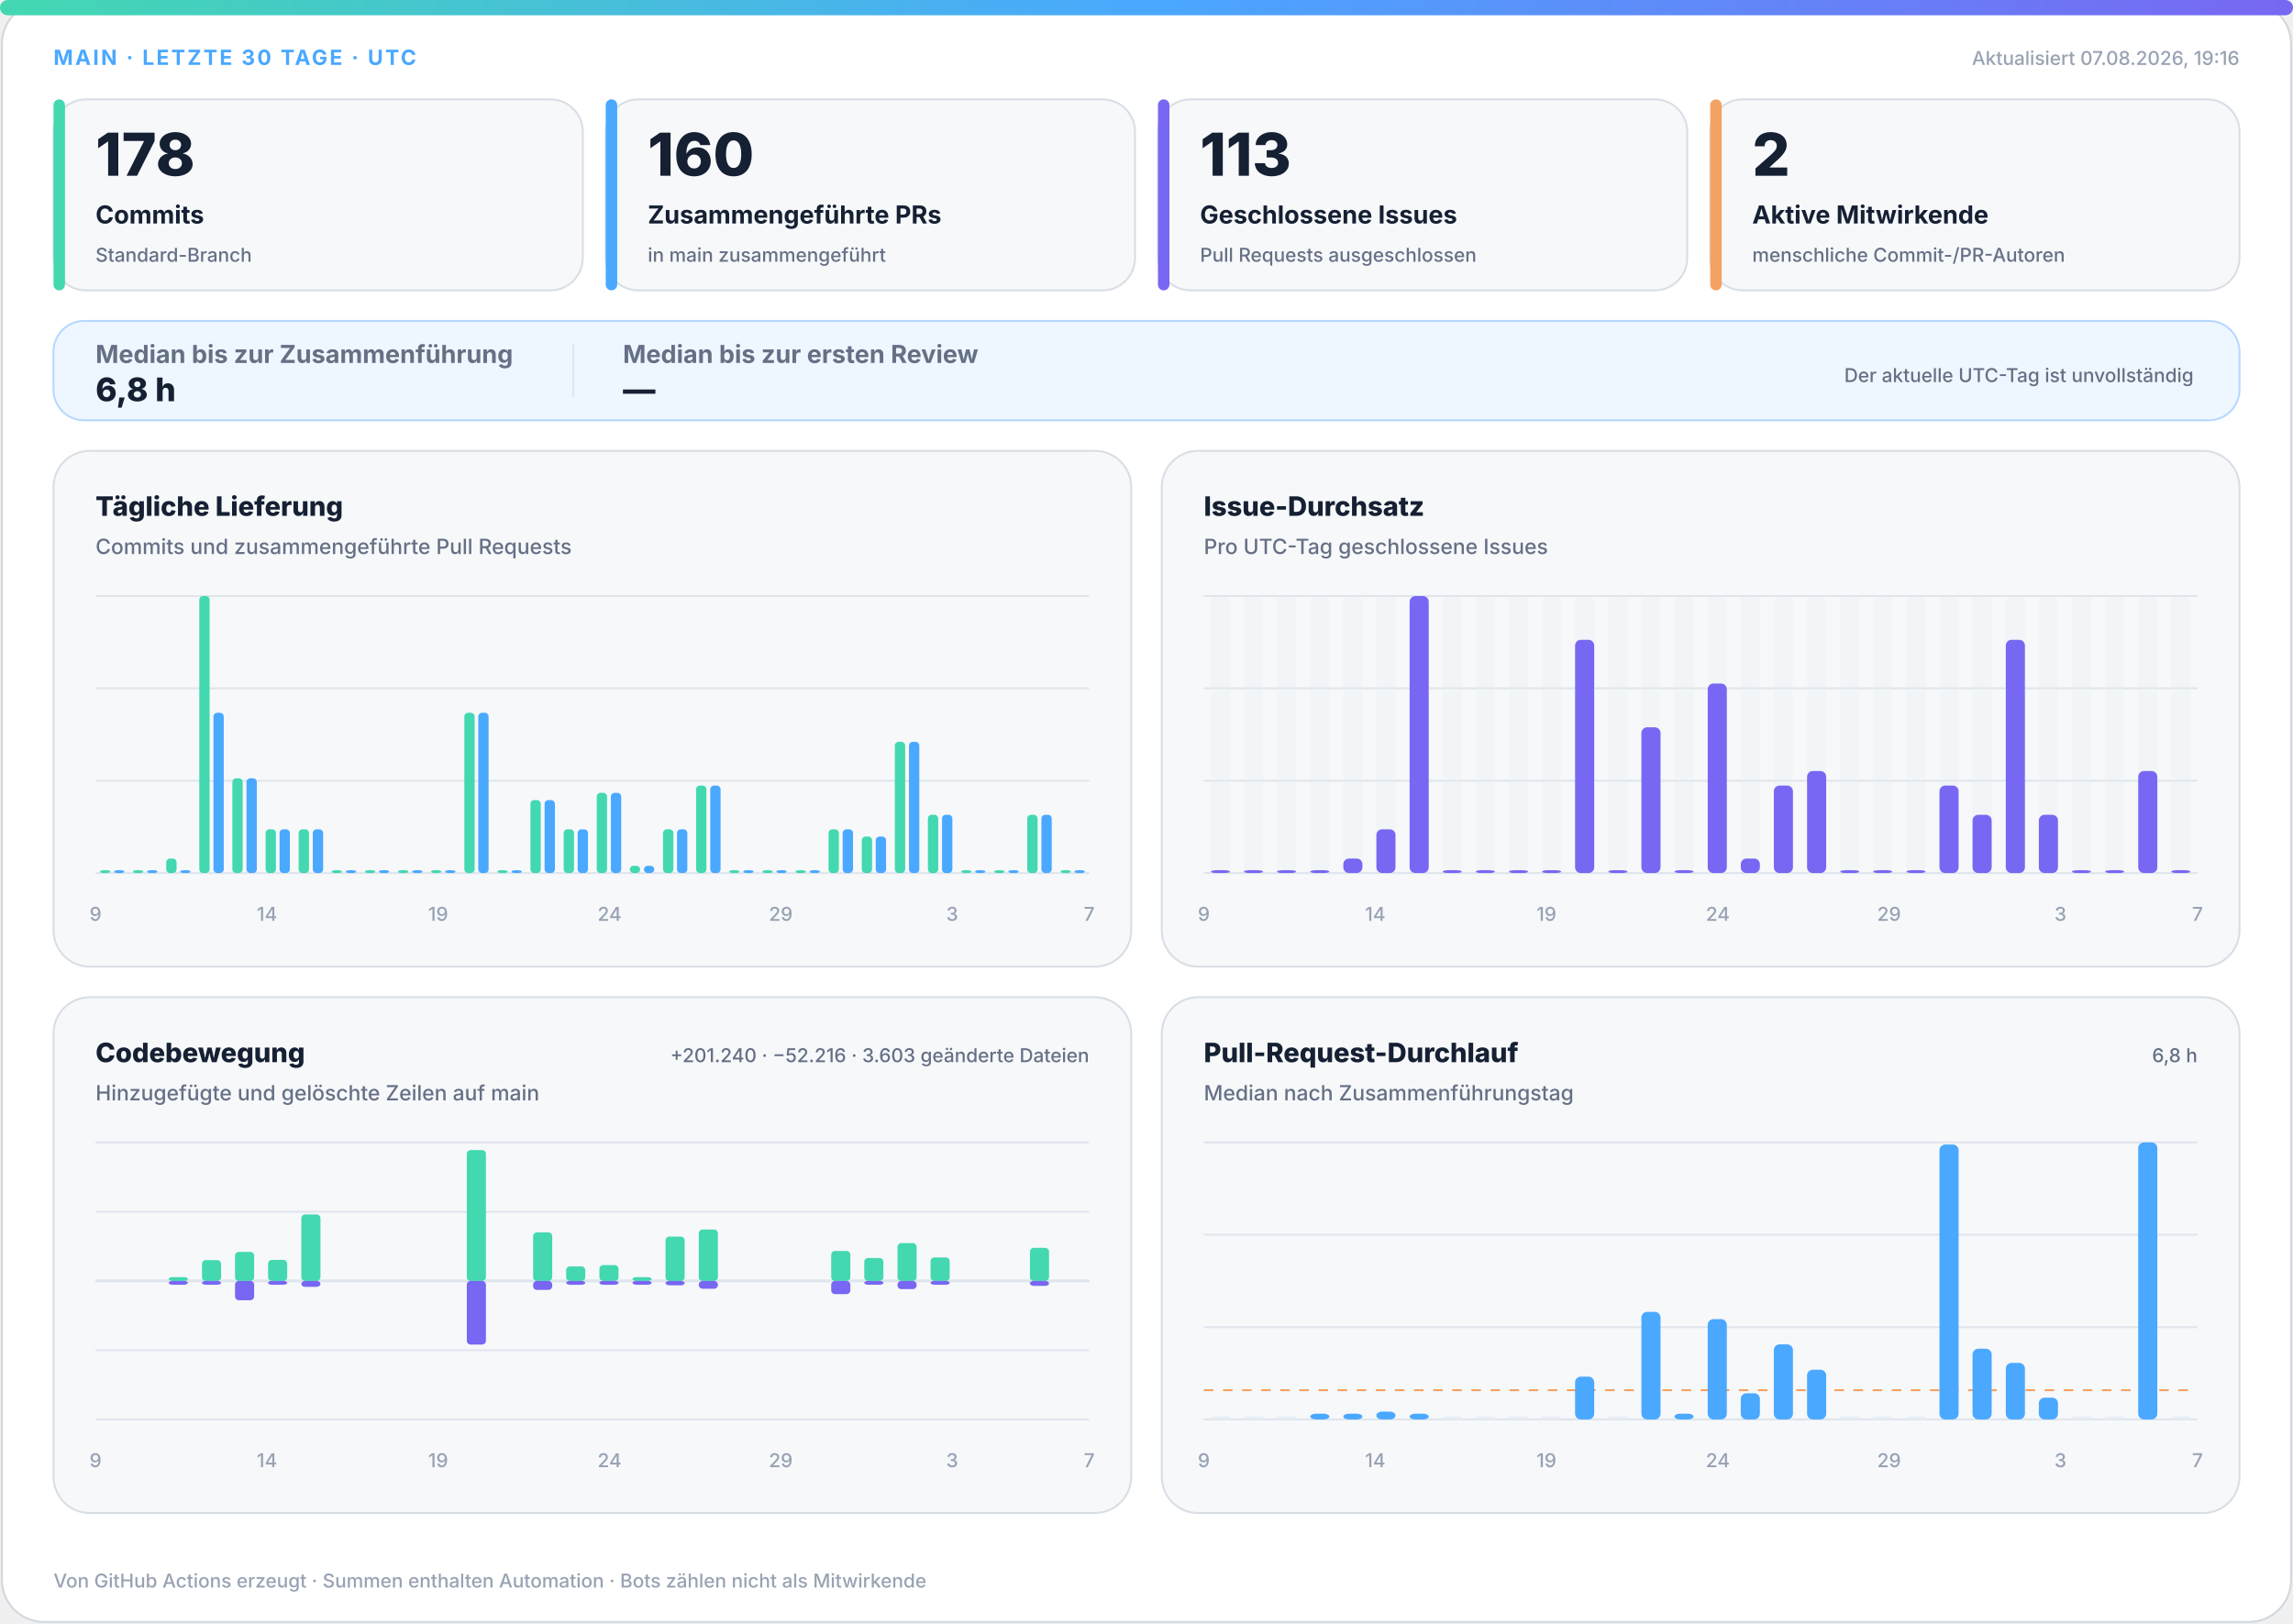
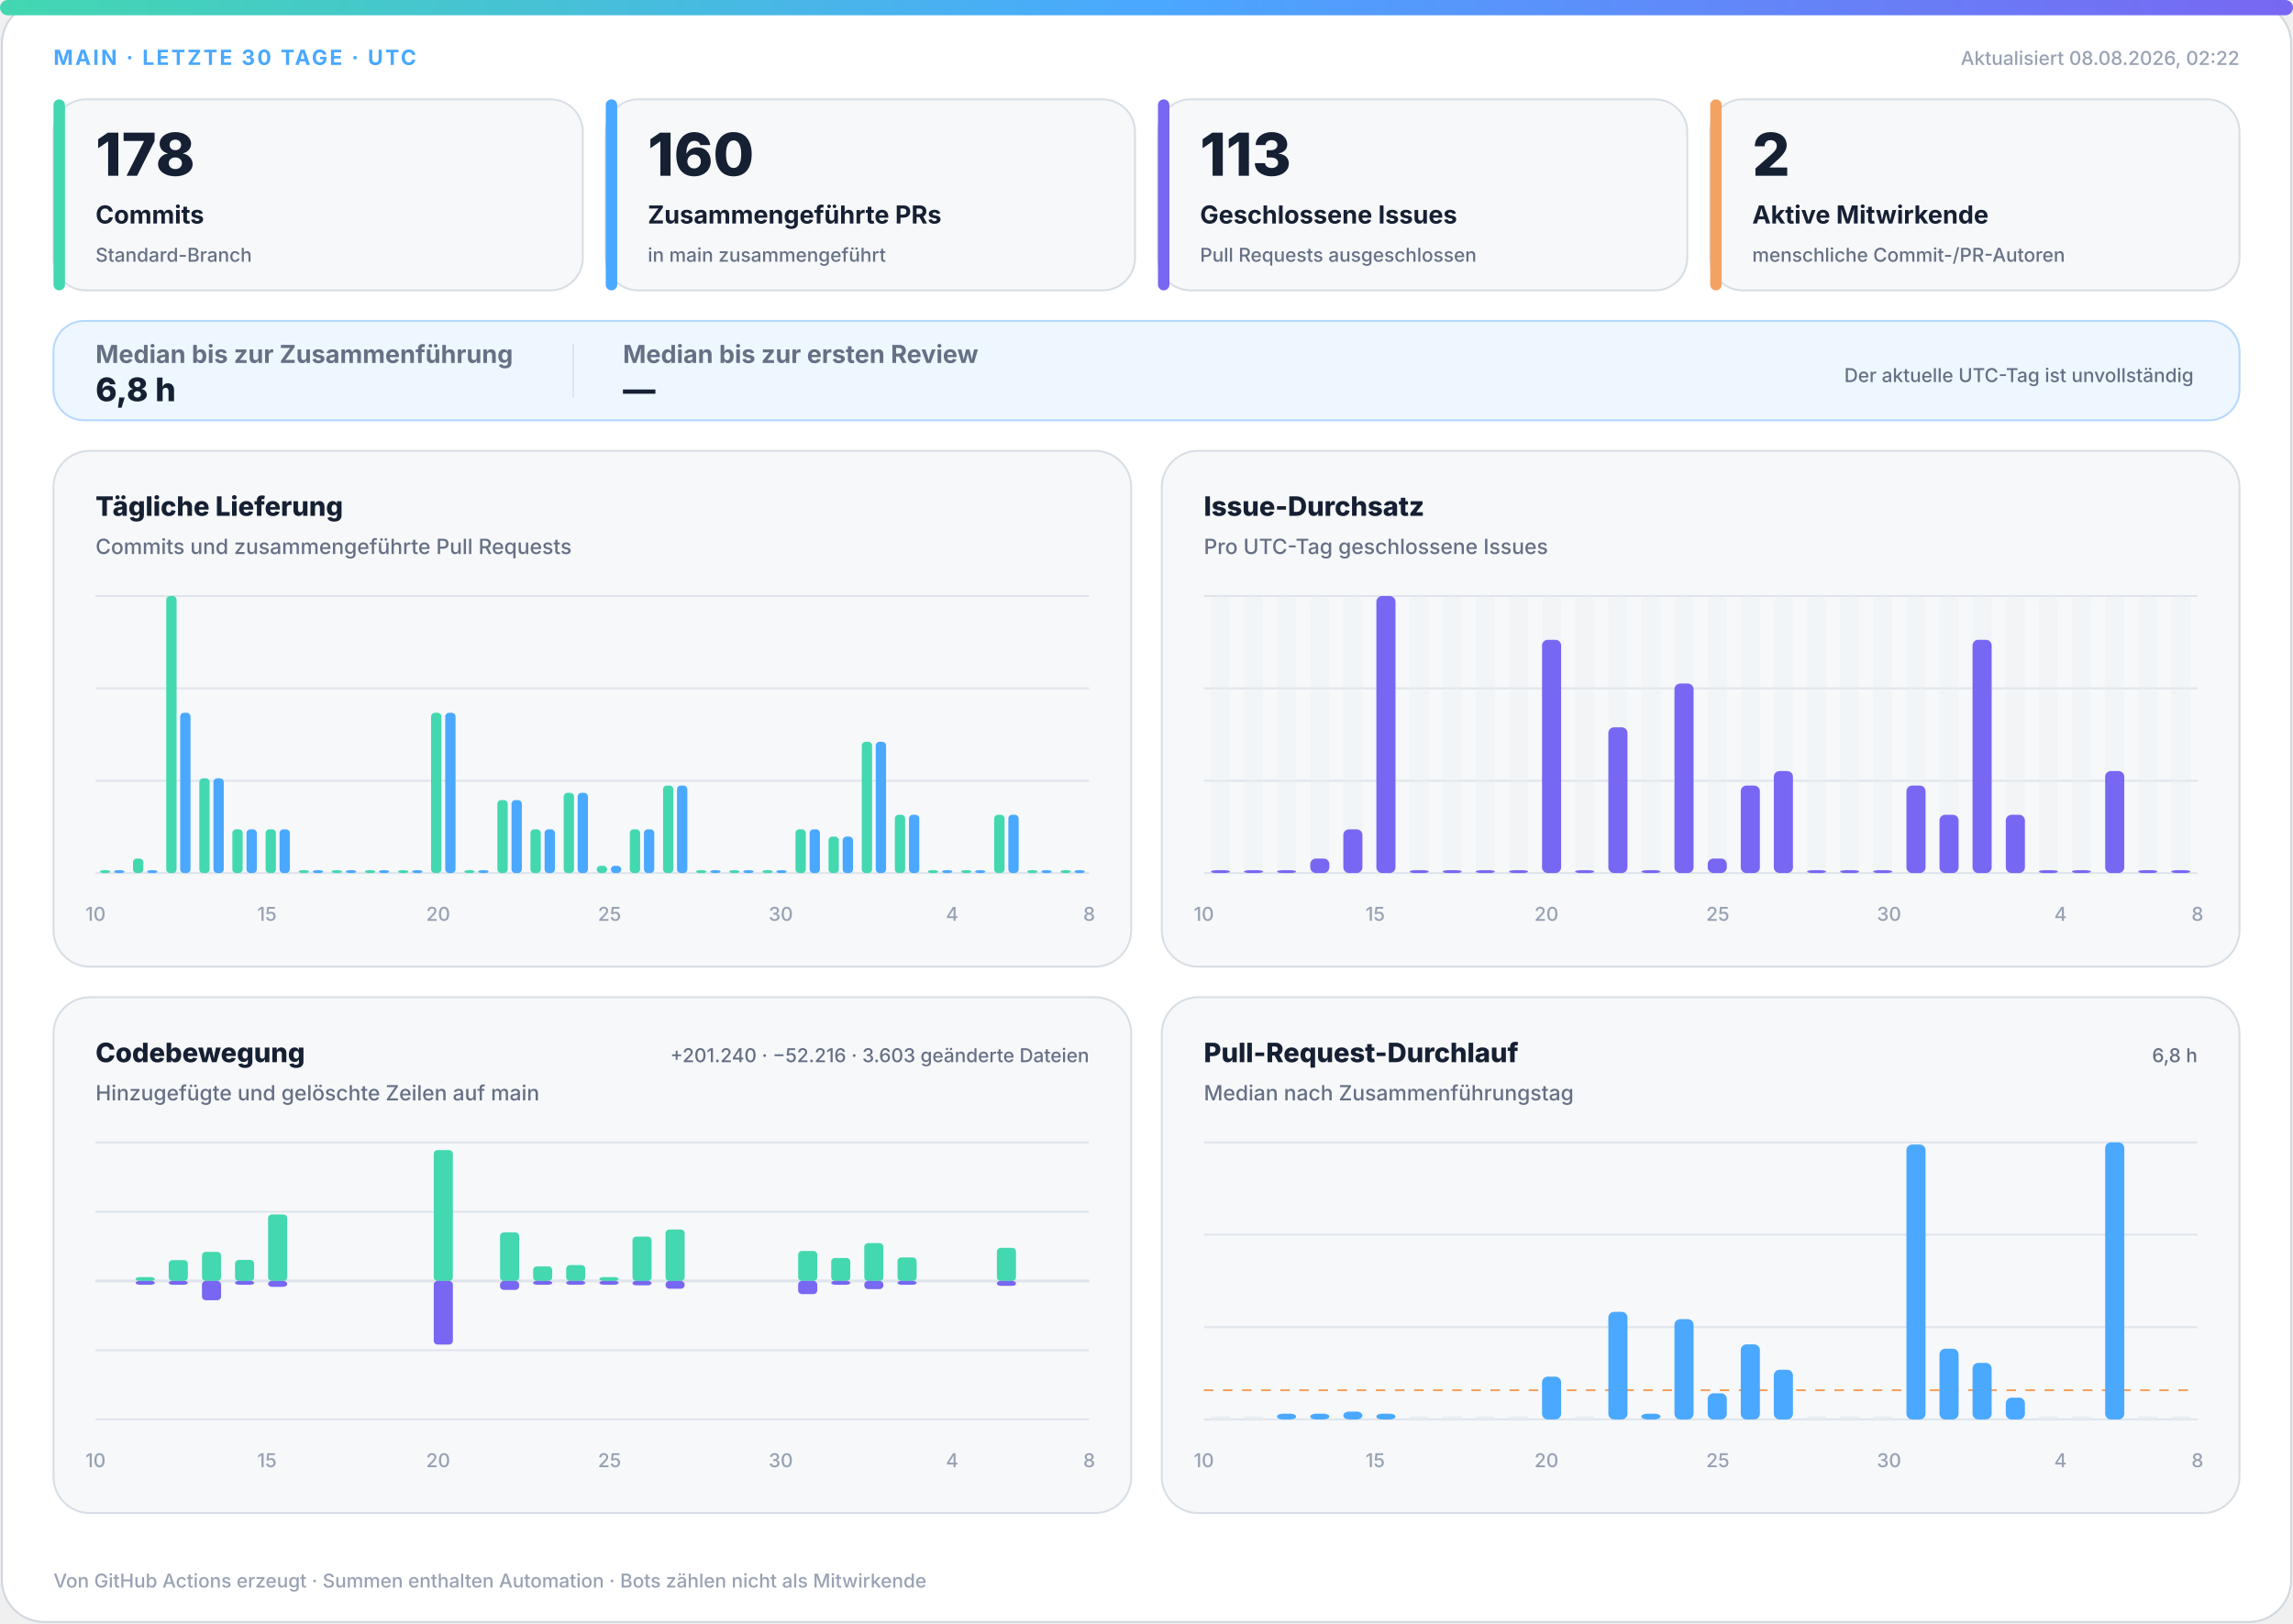
<svg xmlns="http://www.w3.org/2000/svg" width="1200" height="850" viewBox="0 0 1200 850" role="img" aria-labelledby="title desc">
  <defs>
    <linearGradient id="accent" x1="0" y1="0" x2="1" y2="0">
      <stop offset="0%" stop-color="#43d8b0" />
      <stop offset="50%" stop-color="#4aa8ff" />
      <stop offset="100%" stop-color="#7867f2" />
    </linearGradient>
    <linearGradient id="soft" x1="0" y1="0" x2="1" y2="1">
      <stop offset="0%" stop-color="#43d8b0" stop-opacity=".18" />
      <stop offset="100%" stop-color="#7867f2" stop-opacity=".12" />
    </linearGradient>
  </defs>
  <style>
.bg{fill:#fff;stroke:#d0d7de}.surface{fill:#f6f8fa;stroke:#d8dee4}.strong{fill:#eef7ff;stroke:#b6d8ff}.ink{fill:#162033}.muted{fill:#667085}.faint{fill:#98a2b3}.grid{stroke:#dfe5ec}.track{fill:#e7edf3}
.meta{font:750 11px -apple-system,BlinkMacSystemFont,"Segoe UI",sans-serif;letter-spacing:1.1px}.value{font:820 31px -apple-system,BlinkMacSystemFont,"Segoe UI",sans-serif}.label{font:720 13px -apple-system,BlinkMacSystemFont,"Segoe UI",sans-serif}.scope{font:520 10px -apple-system,BlinkMacSystemFont,"Segoe UI",sans-serif}.chart-title{font:760 14px -apple-system,BlinkMacSystemFont,"Segoe UI",sans-serif}.chart-subtitle{font:520 11px -apple-system,BlinkMacSystemFont,"Segoe UI",sans-serif}.small{font:540 10px -apple-system,BlinkMacSystemFont,"Segoe UI",sans-serif}.flow-value{font:780 17px -apple-system,BlinkMacSystemFont,"Segoe UI",sans-serif}
@media(prefers-color-scheme:dark){.bg{fill:#0d1117;stroke:#30363d}.surface{fill:#161b22;stroke:#30363d}.strong{fill:#10263a;stroke:#244d70}.ink{fill:#f0f6fc}.muted{fill:#a7b0bc}.faint{fill:#7d8590}.grid{stroke:#30363d}.track{fill:#27313d}}
</style>
  <rect class="bg" x="1" y="1" width="1198" height="848" rx="22" />
  <rect x="0" y="0" width="1200" height="8" rx="4" fill="url(#accent)" />
  <text class="meta" x="28" y="34" fill="#4aa8ff">MAIN · LETZTE 30 TAGE · UTC</text>
-   <text class="small faint" x="1172" y="34" text-anchor="end">Aktualisiert 07.08.2026, 19:16</text>
+   <text class="small faint" x="1172" y="34" text-anchor="end">Aktualisiert 08.08.2026, 02:22</text>
  <g>
    <rect class="surface" x="28" y="52" width="277" height="100" rx="17" />
    <rect x="28" y="52" width="6" height="100" rx="3" fill="#43d8b0" />
    <text class="value ink" x="50" y="92" style="font-size:31px">178</text>
    <text class="label ink" x="50" y="117" style="font-size:13px">Commits</text>
    <text class="scope muted" x="50" y="137" style="font-size:10px">Standard-Branch</text>
  </g>
  <g>
    <rect class="surface" x="317" y="52" width="277" height="100" rx="17" />
    <rect x="317" y="52" width="6" height="100" rx="3" fill="#4aa8ff" />
    <text class="value ink" x="339" y="92" style="font-size:31px">160</text>
    <text class="label ink" x="339" y="117" style="font-size:13px">Zusammengeführte PRs</text>
    <text class="scope muted" x="339" y="137" style="font-size:10px">in main zusammengeführt</text>
  </g>
  <g>
    <rect class="surface" x="606" y="52" width="277" height="100" rx="17" />
    <rect x="606" y="52" width="6" height="100" rx="3" fill="#7867f2" />
    <text class="value ink" x="628" y="92" style="font-size:31px">113</text>
    <text class="label ink" x="628" y="117" style="font-size:13px">Geschlossene Issues</text>
    <text class="scope muted" x="628" y="137" style="font-size:10px">Pull Requests ausgeschlossen</text>
  </g>
  <g>
    <rect class="surface" x="895" y="52" width="277" height="100" rx="17" />
    <rect x="895" y="52" width="6" height="100" rx="3" fill="#f4a261" />
    <text class="value ink" x="917" y="92" style="font-size:31px">2</text>
    <text class="label ink" x="917" y="117" style="font-size:13px">Aktive Mitwirkende</text>
    <text class="scope muted" x="917" y="137" style="font-size:10px">menschliche Commit-/PR-Autoren</text>
  </g>
  <g>
    <rect class="strong" x="28" y="168" width="1144" height="52" rx="16" fill="url(#soft)" />
    <text class="label muted" x="50" y="190">Median bis zur Zusammenführung</text>
    <text class="flow-value ink" x="50" y="210">6,8 h</text>
    <line class="grid" x1="300" y1="180" x2="300" y2="208" />
    <text class="label muted" x="326" y="190">Median bis zur ersten Review</text>
    <text class="flow-value ink" x="326" y="210">—</text>
    <text class="scope muted" x="1148" y="200" text-anchor="end">Der aktuelle UTC-Tag ist unvollständig</text>
  </g>
  <g>
    <rect class="surface" x="28" y="236" width="564" height="270" rx="19" />
    <text class="chart-title ink" x="50" y="270">Tägliche Lieferung</text>
    <text class="chart-subtitle muted" x="50" y="290">Commits und zusammengeführte Pull Requests</text>
    <line class="grid" x1="50" y1="312.0" x2="570" y2="312.0" />
    <line class="grid" x1="50" y1="360.3" x2="570" y2="360.3" />
    <line class="grid" x1="50" y1="408.7" x2="570" y2="408.7" />
    <line class="grid" x1="50" y1="457.0" x2="570" y2="457.0" />
    <rect x="52.3" y="455.5" width="5.4" height="1.5" rx="2" fill="#43d8b0" />
    <rect x="59.7" y="455.5" width="5.4" height="1.5" rx="2" fill="#4aa8ff" />
-     <rect x="69.6" y="455.5" width="5.4" height="1.5" rx="2" fill="#43d8b0" />
+     <rect x="69.6" y="449.4" width="5.4" height="7.6" rx="2" fill="#43d8b0" />
    <rect x="77.0" y="455.5" width="5.4" height="1.5" rx="2" fill="#4aa8ff" />
-     <rect x="87.0" y="449.4" width="5.4" height="7.6" rx="2" fill="#43d8b0" />
-     <rect x="94.3" y="455.5" width="5.4" height="1.5" rx="2" fill="#4aa8ff" />
-     <rect x="104.3" y="312.0" width="5.4" height="145.0" rx="2" fill="#43d8b0" />
-     <rect x="111.7" y="373.1" width="5.4" height="83.9" rx="2" fill="#4aa8ff" />
-     <rect x="121.6" y="407.4" width="5.4" height="49.6" rx="2" fill="#43d8b0" />
-     <rect x="129.0" y="407.4" width="5.4" height="49.6" rx="2" fill="#4aa8ff" />
+     <rect x="87.0" y="312.0" width="5.4" height="145.0" rx="2" fill="#43d8b0" />
+     <rect x="94.3" y="373.1" width="5.4" height="83.9" rx="2" fill="#4aa8ff" />
+     <rect x="104.3" y="407.4" width="5.4" height="49.6" rx="2" fill="#43d8b0" />
+     <rect x="111.7" y="407.4" width="5.4" height="49.6" rx="2" fill="#4aa8ff" />
+     <rect x="121.6" y="434.1" width="5.4" height="22.9" rx="2" fill="#43d8b0" />
+     <rect x="129.0" y="434.1" width="5.4" height="22.9" rx="2" fill="#4aa8ff" />
    <rect x="139.0" y="434.1" width="5.4" height="22.9" rx="2" fill="#43d8b0" />
    <rect x="146.3" y="434.1" width="5.4" height="22.9" rx="2" fill="#4aa8ff" />
-     <rect x="156.3" y="434.1" width="5.4" height="22.9" rx="2" fill="#43d8b0" />
-     <rect x="163.7" y="434.1" width="5.4" height="22.9" rx="2" fill="#4aa8ff" />
+     <rect x="156.3" y="455.5" width="5.4" height="1.5" rx="2" fill="#43d8b0" />
+     <rect x="163.7" y="455.5" width="5.4" height="1.5" rx="2" fill="#4aa8ff" />
    <rect x="173.6" y="455.5" width="5.4" height="1.5" rx="2" fill="#43d8b0" />
    <rect x="181.0" y="455.5" width="5.4" height="1.5" rx="2" fill="#4aa8ff" />
    <rect x="191.0" y="455.5" width="5.4" height="1.5" rx="2" fill="#43d8b0" />
    <rect x="198.3" y="455.5" width="5.4" height="1.5" rx="2" fill="#4aa8ff" />
    <rect x="208.3" y="455.5" width="5.4" height="1.5" rx="2" fill="#43d8b0" />
    <rect x="215.7" y="455.5" width="5.4" height="1.5" rx="2" fill="#4aa8ff" />
-     <rect x="225.6" y="455.5" width="5.4" height="1.5" rx="2" fill="#43d8b0" />
-     <rect x="233.0" y="455.5" width="5.4" height="1.5" rx="2" fill="#4aa8ff" />
-     <rect x="243.0" y="373.1" width="5.4" height="83.9" rx="2" fill="#43d8b0" />
-     <rect x="250.3" y="373.1" width="5.4" height="83.9" rx="2" fill="#4aa8ff" />
-     <rect x="260.3" y="455.5" width="5.4" height="1.5" rx="2" fill="#43d8b0" />
-     <rect x="267.7" y="455.5" width="5.4" height="1.5" rx="2" fill="#4aa8ff" />
-     <rect x="277.6" y="418.8" width="5.4" height="38.2" rx="2" fill="#43d8b0" />
-     <rect x="285.0" y="418.8" width="5.4" height="38.2" rx="2" fill="#4aa8ff" />
-     <rect x="295.0" y="434.1" width="5.4" height="22.9" rx="2" fill="#43d8b0" />
-     <rect x="302.3" y="434.1" width="5.4" height="22.9" rx="2" fill="#4aa8ff" />
-     <rect x="312.3" y="415.0" width="5.4" height="42.0" rx="2" fill="#43d8b0" />
-     <rect x="319.7" y="415.0" width="5.4" height="42.0" rx="2" fill="#4aa8ff" />
-     <rect x="329.6" y="453.2" width="5.4" height="3.8" rx="2" fill="#43d8b0" />
-     <rect x="337.0" y="453.2" width="5.4" height="3.8" rx="2" fill="#4aa8ff" />
-     <rect x="347.0" y="434.1" width="5.4" height="22.9" rx="2" fill="#43d8b0" />
-     <rect x="354.3" y="434.1" width="5.4" height="22.9" rx="2" fill="#4aa8ff" />
-     <rect x="364.3" y="411.2" width="5.4" height="45.8" rx="2" fill="#43d8b0" />
-     <rect x="371.7" y="411.2" width="5.4" height="45.8" rx="2" fill="#4aa8ff" />
+     <rect x="225.6" y="373.1" width="5.4" height="83.9" rx="2" fill="#43d8b0" />
+     <rect x="233.0" y="373.1" width="5.4" height="83.9" rx="2" fill="#4aa8ff" />
+     <rect x="243.0" y="455.5" width="5.4" height="1.5" rx="2" fill="#43d8b0" />
+     <rect x="250.3" y="455.5" width="5.4" height="1.5" rx="2" fill="#4aa8ff" />
+     <rect x="260.3" y="418.8" width="5.4" height="38.2" rx="2" fill="#43d8b0" />
+     <rect x="267.7" y="418.8" width="5.4" height="38.2" rx="2" fill="#4aa8ff" />
+     <rect x="277.6" y="434.1" width="5.4" height="22.9" rx="2" fill="#43d8b0" />
+     <rect x="285.0" y="434.1" width="5.4" height="22.9" rx="2" fill="#4aa8ff" />
+     <rect x="295.0" y="415.0" width="5.4" height="42.0" rx="2" fill="#43d8b0" />
+     <rect x="302.3" y="415.0" width="5.4" height="42.0" rx="2" fill="#4aa8ff" />
+     <rect x="312.3" y="453.2" width="5.4" height="3.8" rx="2" fill="#43d8b0" />
+     <rect x="319.7" y="453.2" width="5.4" height="3.8" rx="2" fill="#4aa8ff" />
+     <rect x="329.6" y="434.1" width="5.4" height="22.9" rx="2" fill="#43d8b0" />
+     <rect x="337.0" y="434.1" width="5.4" height="22.9" rx="2" fill="#4aa8ff" />
+     <rect x="347.0" y="411.2" width="5.4" height="45.8" rx="2" fill="#43d8b0" />
+     <rect x="354.3" y="411.2" width="5.4" height="45.8" rx="2" fill="#4aa8ff" />
+     <rect x="364.3" y="455.5" width="5.4" height="1.5" rx="2" fill="#43d8b0" />
+     <rect x="371.7" y="455.5" width="5.4" height="1.5" rx="2" fill="#4aa8ff" />
    <rect x="381.6" y="455.5" width="5.4" height="1.5" rx="2" fill="#43d8b0" />
    <rect x="389.0" y="455.5" width="5.4" height="1.5" rx="2" fill="#4aa8ff" />
    <rect x="399.0" y="455.5" width="5.4" height="1.5" rx="2" fill="#43d8b0" />
    <rect x="406.3" y="455.5" width="5.4" height="1.5" rx="2" fill="#4aa8ff" />
-     <rect x="416.3" y="455.5" width="5.4" height="1.5" rx="2" fill="#43d8b0" />
-     <rect x="423.7" y="455.5" width="5.4" height="1.5" rx="2" fill="#4aa8ff" />
-     <rect x="433.6" y="434.1" width="5.4" height="22.9" rx="2" fill="#43d8b0" />
-     <rect x="441.0" y="434.1" width="5.4" height="22.9" rx="2" fill="#4aa8ff" />
-     <rect x="451.0" y="437.9" width="5.4" height="19.1" rx="2" fill="#43d8b0" />
-     <rect x="458.3" y="437.9" width="5.4" height="19.1" rx="2" fill="#4aa8ff" />
-     <rect x="468.3" y="388.3" width="5.4" height="68.7" rx="2" fill="#43d8b0" />
-     <rect x="475.7" y="388.3" width="5.4" height="68.7" rx="2" fill="#4aa8ff" />
-     <rect x="485.6" y="426.5" width="5.4" height="30.5" rx="2" fill="#43d8b0" />
-     <rect x="493.0" y="426.5" width="5.4" height="30.5" rx="2" fill="#4aa8ff" />
+     <rect x="416.3" y="434.1" width="5.4" height="22.9" rx="2" fill="#43d8b0" />
+     <rect x="423.7" y="434.1" width="5.4" height="22.9" rx="2" fill="#4aa8ff" />
+     <rect x="433.6" y="437.9" width="5.4" height="19.1" rx="2" fill="#43d8b0" />
+     <rect x="441.0" y="437.9" width="5.4" height="19.1" rx="2" fill="#4aa8ff" />
+     <rect x="451.0" y="388.3" width="5.4" height="68.7" rx="2" fill="#43d8b0" />
+     <rect x="458.3" y="388.3" width="5.4" height="68.7" rx="2" fill="#4aa8ff" />
+     <rect x="468.3" y="426.5" width="5.4" height="30.5" rx="2" fill="#43d8b0" />
+     <rect x="475.7" y="426.5" width="5.4" height="30.5" rx="2" fill="#4aa8ff" />
+     <rect x="485.6" y="455.5" width="5.4" height="1.5" rx="2" fill="#43d8b0" />
+     <rect x="493.0" y="455.5" width="5.4" height="1.5" rx="2" fill="#4aa8ff" />
    <rect x="503.0" y="455.5" width="5.4" height="1.5" rx="2" fill="#43d8b0" />
    <rect x="510.3" y="455.5" width="5.4" height="1.5" rx="2" fill="#4aa8ff" />
-     <rect x="520.3" y="455.5" width="5.4" height="1.5" rx="2" fill="#43d8b0" />
-     <rect x="527.7" y="455.5" width="5.4" height="1.5" rx="2" fill="#4aa8ff" />
-     <rect x="537.6" y="426.5" width="5.4" height="30.5" rx="2" fill="#43d8b0" />
-     <rect x="545.0" y="426.5" width="5.4" height="30.5" rx="2" fill="#4aa8ff" />
+     <rect x="520.3" y="426.5" width="5.4" height="30.5" rx="2" fill="#43d8b0" />
+     <rect x="527.7" y="426.5" width="5.4" height="30.5" rx="2" fill="#4aa8ff" />
+     <rect x="537.6" y="455.5" width="5.4" height="1.5" rx="2" fill="#43d8b0" />
+     <rect x="545.0" y="455.5" width="5.4" height="1.5" rx="2" fill="#4aa8ff" />
    <rect x="555.0" y="455.5" width="5.4" height="1.5" rx="2" fill="#43d8b0" />
    <rect x="562.3" y="455.5" width="5.4" height="1.5" rx="2" fill="#4aa8ff" />
-     <text class="small faint" x="50.0" y="482" text-anchor="middle">9</text>
-     <text class="small faint" x="139.7" y="482" text-anchor="middle">14</text>
-     <text class="small faint" x="229.3" y="482" text-anchor="middle">19</text>
-     <text class="small faint" x="319.0" y="482" text-anchor="middle">24</text>
-     <text class="small faint" x="408.6" y="482" text-anchor="middle">29</text>
-     <text class="small faint" x="498.3" y="482" text-anchor="middle">3</text>
-     <text class="small faint" x="570.0" y="482" text-anchor="middle">7</text>
+     <text class="small faint" x="50.0" y="482" text-anchor="middle">10</text>
+     <text class="small faint" x="139.7" y="482" text-anchor="middle">15</text>
+     <text class="small faint" x="229.3" y="482" text-anchor="middle">20</text>
+     <text class="small faint" x="319.0" y="482" text-anchor="middle">25</text>
+     <text class="small faint" x="408.6" y="482" text-anchor="middle">30</text>
+     <text class="small faint" x="498.3" y="482" text-anchor="middle">4</text>
+     <text class="small faint" x="570.0" y="482" text-anchor="middle">8</text>
  </g>
  <g>
    <rect class="surface" x="608" y="236" width="564" height="270" rx="19" />
    <text class="chart-title ink" x="630" y="270">Issue-Durchsatz</text>
    <text class="chart-subtitle muted" x="630" y="290">Pro UTC-Tag geschlossene Issues</text>
    <line class="grid" x1="630" y1="312.0" x2="1150" y2="312.0" />
    <line class="grid" x1="630" y1="360.3" x2="1150" y2="360.3" />
    <line class="grid" x1="630" y1="408.7" x2="1150" y2="408.7" />
    <line class="grid" x1="630" y1="457.0" x2="1150" y2="457.0" />
    <g>
      <rect class="track" x="633.7" y="312" width="10.0" height="145" rx="3" opacity=".3" />
      <rect x="633.7" y="455.5" width="10.0" height="1.5" rx="3" fill="#7867f2" />
    </g>
    <g>
      <rect class="track" x="651.0" y="312" width="10.0" height="145" rx="3" opacity=".3" />
      <rect x="651.0" y="455.5" width="10.0" height="1.5" rx="3" fill="#7867f2" />
    </g>
    <g>
      <rect class="track" x="668.3" y="312" width="10.0" height="145" rx="3" opacity=".3" />
      <rect x="668.3" y="455.5" width="10.0" height="1.5" rx="3" fill="#7867f2" />
    </g>
    <g>
      <rect class="track" x="685.7" y="312" width="10.0" height="145" rx="3" opacity=".3" />
-       <rect x="685.7" y="455.5" width="10.0" height="1.5" rx="3" fill="#7867f2" />
+       <rect x="685.7" y="449.4" width="10.0" height="7.6" rx="3" fill="#7867f2" />
    </g>
    <g>
      <rect class="track" x="703.0" y="312" width="10.0" height="145" rx="3" opacity=".3" />
-       <rect x="703.0" y="449.4" width="10.0" height="7.6" rx="3" fill="#7867f2" />
+       <rect x="703.0" y="434.1" width="10.0" height="22.9" rx="3" fill="#7867f2" />
    </g>
    <g>
      <rect class="track" x="720.3" y="312" width="10.0" height="145" rx="3" opacity=".3" />
-       <rect x="720.3" y="434.1" width="10.0" height="22.9" rx="3" fill="#7867f2" />
+       <rect x="720.3" y="312.0" width="10.0" height="145.0" rx="3" fill="#7867f2" />
    </g>
    <g>
      <rect class="track" x="737.7" y="312" width="10.0" height="145" rx="3" opacity=".3" />
-       <rect x="737.7" y="312.0" width="10.0" height="145.0" rx="3" fill="#7867f2" />
+       <rect x="737.7" y="455.5" width="10.0" height="1.5" rx="3" fill="#7867f2" />
    </g>
    <g>
      <rect class="track" x="755.0" y="312" width="10.0" height="145" rx="3" opacity=".3" />
      <rect x="755.0" y="455.5" width="10.0" height="1.5" rx="3" fill="#7867f2" />
    </g>
    <g>
      <rect class="track" x="772.3" y="312" width="10.0" height="145" rx="3" opacity=".3" />
      <rect x="772.3" y="455.5" width="10.0" height="1.5" rx="3" fill="#7867f2" />
    </g>
    <g>
      <rect class="track" x="789.7" y="312" width="10.0" height="145" rx="3" opacity=".3" />
      <rect x="789.7" y="455.5" width="10.0" height="1.5" rx="3" fill="#7867f2" />
    </g>
    <g>
      <rect class="track" x="807.0" y="312" width="10.0" height="145" rx="3" opacity=".3" />
-       <rect x="807.0" y="455.5" width="10.0" height="1.5" rx="3" fill="#7867f2" />
+       <rect x="807.0" y="334.9" width="10.0" height="122.1" rx="3" fill="#7867f2" />
    </g>
    <g>
      <rect class="track" x="824.3" y="312" width="10.0" height="145" rx="3" opacity=".3" />
-       <rect x="824.3" y="334.9" width="10.0" height="122.1" rx="3" fill="#7867f2" />
+       <rect x="824.3" y="455.5" width="10.0" height="1.5" rx="3" fill="#7867f2" />
    </g>
    <g>
      <rect class="track" x="841.7" y="312" width="10.0" height="145" rx="3" opacity=".3" />
-       <rect x="841.7" y="455.5" width="10.0" height="1.5" rx="3" fill="#7867f2" />
+       <rect x="841.7" y="380.7" width="10.0" height="76.3" rx="3" fill="#7867f2" />
    </g>
    <g>
      <rect class="track" x="859.0" y="312" width="10.0" height="145" rx="3" opacity=".3" />
-       <rect x="859.0" y="380.7" width="10.0" height="76.3" rx="3" fill="#7867f2" />
+       <rect x="859.0" y="455.5" width="10.0" height="1.5" rx="3" fill="#7867f2" />
    </g>
    <g>
      <rect class="track" x="876.3" y="312" width="10.0" height="145" rx="3" opacity=".3" />
-       <rect x="876.3" y="455.5" width="10.0" height="1.5" rx="3" fill="#7867f2" />
+       <rect x="876.3" y="357.8" width="10.0" height="99.2" rx="3" fill="#7867f2" />
    </g>
    <g>
      <rect class="track" x="893.7" y="312" width="10.0" height="145" rx="3" opacity=".3" />
-       <rect x="893.7" y="357.8" width="10.0" height="99.2" rx="3" fill="#7867f2" />
+       <rect x="893.7" y="449.4" width="10.0" height="7.6" rx="3" fill="#7867f2" />
    </g>
    <g>
      <rect class="track" x="911.0" y="312" width="10.0" height="145" rx="3" opacity=".3" />
-       <rect x="911.0" y="449.4" width="10.0" height="7.6" rx="3" fill="#7867f2" />
+       <rect x="911.0" y="411.2" width="10.0" height="45.8" rx="3" fill="#7867f2" />
    </g>
    <g>
      <rect class="track" x="928.3" y="312" width="10.0" height="145" rx="3" opacity=".3" />
-       <rect x="928.3" y="411.2" width="10.0" height="45.8" rx="3" fill="#7867f2" />
+       <rect x="928.3" y="403.6" width="10.0" height="53.4" rx="3" fill="#7867f2" />
    </g>
    <g>
      <rect class="track" x="945.7" y="312" width="10.0" height="145" rx="3" opacity=".3" />
-       <rect x="945.7" y="403.6" width="10.0" height="53.4" rx="3" fill="#7867f2" />
+       <rect x="945.7" y="455.5" width="10.0" height="1.5" rx="3" fill="#7867f2" />
    </g>
    <g>
      <rect class="track" x="963.0" y="312" width="10.0" height="145" rx="3" opacity=".3" />
      <rect x="963.0" y="455.5" width="10.0" height="1.5" rx="3" fill="#7867f2" />
    </g>
    <g>
      <rect class="track" x="980.3" y="312" width="10.0" height="145" rx="3" opacity=".3" />
      <rect x="980.3" y="455.5" width="10.0" height="1.5" rx="3" fill="#7867f2" />
    </g>
    <g>
      <rect class="track" x="997.7" y="312" width="10.0" height="145" rx="3" opacity=".3" />
-       <rect x="997.7" y="455.5" width="10.0" height="1.5" rx="3" fill="#7867f2" />
+       <rect x="997.7" y="411.2" width="10.0" height="45.8" rx="3" fill="#7867f2" />
    </g>
    <g>
      <rect class="track" x="1015.0" y="312" width="10.0" height="145" rx="3" opacity=".3" />
-       <rect x="1015.0" y="411.2" width="10.0" height="45.8" rx="3" fill="#7867f2" />
+       <rect x="1015.0" y="426.5" width="10.0" height="30.5" rx="3" fill="#7867f2" />
    </g>
    <g>
      <rect class="track" x="1032.3" y="312" width="10.0" height="145" rx="3" opacity=".3" />
-       <rect x="1032.3" y="426.5" width="10.0" height="30.5" rx="3" fill="#7867f2" />
+       <rect x="1032.3" y="334.9" width="10.0" height="122.1" rx="3" fill="#7867f2" />
    </g>
    <g>
      <rect class="track" x="1049.7" y="312" width="10.0" height="145" rx="3" opacity=".3" />
-       <rect x="1049.7" y="334.9" width="10.0" height="122.1" rx="3" fill="#7867f2" />
+       <rect x="1049.7" y="426.5" width="10.0" height="30.5" rx="3" fill="#7867f2" />
    </g>
    <g>
      <rect class="track" x="1067.0" y="312" width="10.0" height="145" rx="3" opacity=".3" />
-       <rect x="1067.0" y="426.5" width="10.0" height="30.5" rx="3" fill="#7867f2" />
+       <rect x="1067.0" y="455.5" width="10.0" height="1.5" rx="3" fill="#7867f2" />
    </g>
    <g>
      <rect class="track" x="1084.3" y="312" width="10.0" height="145" rx="3" opacity=".3" />
      <rect x="1084.3" y="455.5" width="10.0" height="1.5" rx="3" fill="#7867f2" />
    </g>
    <g>
      <rect class="track" x="1101.7" y="312" width="10.0" height="145" rx="3" opacity=".3" />
-       <rect x="1101.7" y="455.5" width="10.0" height="1.5" rx="3" fill="#7867f2" />
+       <rect x="1101.7" y="403.6" width="10.0" height="53.4" rx="3" fill="#7867f2" />
    </g>
    <g>
      <rect class="track" x="1119.0" y="312" width="10.0" height="145" rx="3" opacity=".3" />
-       <rect x="1119.0" y="403.6" width="10.0" height="53.4" rx="3" fill="#7867f2" />
+       <rect x="1119.0" y="455.5" width="10.0" height="1.5" rx="3" fill="#7867f2" />
    </g>
    <g>
      <rect class="track" x="1136.3" y="312" width="10.0" height="145" rx="3" opacity=".3" />
      <rect x="1136.3" y="455.5" width="10.0" height="1.5" rx="3" fill="#7867f2" />
    </g>
-     <text class="small faint" x="630.0" y="482" text-anchor="middle">9</text>
-     <text class="small faint" x="719.7" y="482" text-anchor="middle">14</text>
-     <text class="small faint" x="809.3" y="482" text-anchor="middle">19</text>
-     <text class="small faint" x="899.0" y="482" text-anchor="middle">24</text>
-     <text class="small faint" x="988.6" y="482" text-anchor="middle">29</text>
-     <text class="small faint" x="1078.3" y="482" text-anchor="middle">3</text>
-     <text class="small faint" x="1150.0" y="482" text-anchor="middle">7</text>
+     <text class="small faint" x="630.0" y="482" text-anchor="middle">10</text>
+     <text class="small faint" x="719.7" y="482" text-anchor="middle">15</text>
+     <text class="small faint" x="809.3" y="482" text-anchor="middle">20</text>
+     <text class="small faint" x="899.0" y="482" text-anchor="middle">25</text>
+     <text class="small faint" x="988.6" y="482" text-anchor="middle">30</text>
+     <text class="small faint" x="1078.3" y="482" text-anchor="middle">4</text>
+     <text class="small faint" x="1150.0" y="482" text-anchor="middle">8</text>
  </g>
  <g>
    <rect class="surface" x="28" y="522" width="564" height="270" rx="19" />
    <text class="chart-title ink" x="50" y="556">Codebewegung</text>
    <text class="chart-subtitle muted" x="50" y="576">Hinzugefügte und gelöschte Zeilen auf main</text>
    <text class="small muted" x="570" y="556" text-anchor="end">+201.240 · −52.216 · 3.603 geänderte Dateien</text>
    <line class="grid" x1="50" y1="598.0" x2="570" y2="598.0" />
    <line class="grid" x1="50" y1="634.3" x2="570" y2="634.3" />
    <line class="grid" x1="50" y1="670.5" x2="570" y2="670.5" />
    <line class="grid" x1="50" y1="706.8" x2="570" y2="706.8" />
    <line class="grid" x1="50" y1="743.0" x2="570" y2="743.0" />
    <line class="grid" x1="50" y1="670.5" x2="570" y2="670.5" stroke-width="1.5" />
    <rect x="53.7" y="670.5" width="10.0" height="0.0" rx="2" fill="#43d8b0" />
    <rect x="53.7" y="670.5" width="10.0" height="0.0" rx="2" fill="#7867f2" />
-     <rect x="71.0" y="670.5" width="10.0" height="0.0" rx="2" fill="#43d8b0" />
-     <rect x="71.0" y="670.5" width="10.0" height="0.0" rx="2" fill="#7867f2" />
-     <rect x="88.3" y="668.5" width="10.0" height="2.0" rx="2" fill="#43d8b0" />
+     <rect x="71.0" y="668.5" width="10.0" height="2.0" rx="2" fill="#43d8b0" />
+     <rect x="71.0" y="670.5" width="10.0" height="2.0" rx="2" fill="#7867f2" />
+     <rect x="88.3" y="659.6" width="10.0" height="10.9" rx="2" fill="#43d8b0" />
    <rect x="88.3" y="670.5" width="10.0" height="2.0" rx="2" fill="#7867f2" />
-     <rect x="105.7" y="659.6" width="10.0" height="10.9" rx="2" fill="#43d8b0" />
-     <rect x="105.7" y="670.5" width="10.0" height="2.0" rx="2" fill="#7867f2" />
-     <rect x="123.0" y="655.3" width="10.0" height="15.2" rx="2" fill="#43d8b0" />
-     <rect x="123.0" y="670.5" width="10.0" height="10.1" rx="2" fill="#7867f2" />
-     <rect x="140.3" y="659.5" width="10.0" height="11.0" rx="2" fill="#43d8b0" />
-     <rect x="140.3" y="670.5" width="10.0" height="2.0" rx="2" fill="#7867f2" />
-     <rect x="157.7" y="635.7" width="10.0" height="34.8" rx="2" fill="#43d8b0" />
-     <rect x="157.7" y="670.5" width="10.0" height="3.1" rx="2" fill="#7867f2" />
+     <rect x="105.7" y="655.3" width="10.0" height="15.2" rx="2" fill="#43d8b0" />
+     <rect x="105.7" y="670.5" width="10.0" height="10.1" rx="2" fill="#7867f2" />
+     <rect x="123.0" y="659.5" width="10.0" height="11.0" rx="2" fill="#43d8b0" />
+     <rect x="123.0" y="670.5" width="10.0" height="2.0" rx="2" fill="#7867f2" />
+     <rect x="140.3" y="635.7" width="10.0" height="34.8" rx="2" fill="#43d8b0" />
+     <rect x="140.3" y="670.5" width="10.0" height="3.1" rx="2" fill="#7867f2" />
+     <rect x="157.7" y="670.5" width="10.0" height="0.0" rx="2" fill="#43d8b0" />
+     <rect x="157.7" y="670.5" width="10.0" height="0.0" rx="2" fill="#7867f2" />
    <rect x="175.0" y="670.5" width="10.0" height="0.0" rx="2" fill="#43d8b0" />
    <rect x="175.0" y="670.5" width="10.0" height="0.0" rx="2" fill="#7867f2" />
    <rect x="192.3" y="670.5" width="10.0" height="0.0" rx="2" fill="#43d8b0" />
    <rect x="192.3" y="670.5" width="10.0" height="0.0" rx="2" fill="#7867f2" />
    <rect x="209.7" y="670.5" width="10.0" height="0.0" rx="2" fill="#43d8b0" />
    <rect x="209.7" y="670.5" width="10.0" height="0.0" rx="2" fill="#7867f2" />
-     <rect x="227.0" y="670.5" width="10.0" height="0.0" rx="2" fill="#43d8b0" />
-     <rect x="227.0" y="670.5" width="10.0" height="0.0" rx="2" fill="#7867f2" />
-     <rect x="244.3" y="602.0" width="10.0" height="68.5" rx="2" fill="#43d8b0" />
-     <rect x="244.3" y="670.5" width="10.0" height="33.3" rx="2" fill="#7867f2" />
-     <rect x="261.7" y="670.5" width="10.0" height="0.0" rx="2" fill="#43d8b0" />
-     <rect x="261.7" y="670.5" width="10.0" height="0.0" rx="2" fill="#7867f2" />
-     <rect x="279.0" y="645.1" width="10.0" height="25.4" rx="2" fill="#43d8b0" />
-     <rect x="279.0" y="670.5" width="10.0" height="4.7" rx="2" fill="#7867f2" />
-     <rect x="296.3" y="662.9" width="10.0" height="7.6" rx="2" fill="#43d8b0" />
+     <rect x="227.0" y="602.0" width="10.0" height="68.5" rx="2" fill="#43d8b0" />
+     <rect x="227.0" y="670.5" width="10.0" height="33.3" rx="2" fill="#7867f2" />
+     <rect x="244.3" y="670.5" width="10.0" height="0.0" rx="2" fill="#43d8b0" />
+     <rect x="244.3" y="670.5" width="10.0" height="0.0" rx="2" fill="#7867f2" />
+     <rect x="261.7" y="645.1" width="10.0" height="25.4" rx="2" fill="#43d8b0" />
+     <rect x="261.7" y="670.5" width="10.0" height="4.7" rx="2" fill="#7867f2" />
+     <rect x="279.0" y="662.9" width="10.0" height="7.6" rx="2" fill="#43d8b0" />
+     <rect x="279.0" y="670.5" width="10.0" height="2.0" rx="2" fill="#7867f2" />
+     <rect x="296.3" y="662.2" width="10.0" height="8.3" rx="2" fill="#43d8b0" />
    <rect x="296.3" y="670.5" width="10.0" height="2.0" rx="2" fill="#7867f2" />
-     <rect x="313.7" y="662.2" width="10.0" height="8.3" rx="2" fill="#43d8b0" />
+     <rect x="313.7" y="668.5" width="10.0" height="2.0" rx="2" fill="#43d8b0" />
    <rect x="313.7" y="670.5" width="10.0" height="2.0" rx="2" fill="#7867f2" />
-     <rect x="331.0" y="668.5" width="10.0" height="2.0" rx="2" fill="#43d8b0" />
-     <rect x="331.0" y="670.5" width="10.0" height="2.0" rx="2" fill="#7867f2" />
-     <rect x="348.3" y="647.3" width="10.0" height="23.2" rx="2" fill="#43d8b0" />
-     <rect x="348.3" y="670.5" width="10.0" height="2.3" rx="2" fill="#7867f2" />
-     <rect x="365.7" y="643.6" width="10.0" height="26.9" rx="2" fill="#43d8b0" />
-     <rect x="365.7" y="670.5" width="10.0" height="4.1" rx="2" fill="#7867f2" />
+     <rect x="331.0" y="647.3" width="10.0" height="23.2" rx="2" fill="#43d8b0" />
+     <rect x="331.0" y="670.5" width="10.0" height="2.3" rx="2" fill="#7867f2" />
+     <rect x="348.3" y="643.6" width="10.0" height="26.9" rx="2" fill="#43d8b0" />
+     <rect x="348.3" y="670.5" width="10.0" height="4.1" rx="2" fill="#7867f2" />
+     <rect x="365.7" y="670.5" width="10.0" height="0.0" rx="2" fill="#43d8b0" />
+     <rect x="365.7" y="670.5" width="10.0" height="0.0" rx="2" fill="#7867f2" />
    <rect x="383.0" y="670.5" width="10.0" height="0.0" rx="2" fill="#43d8b0" />
    <rect x="383.0" y="670.5" width="10.0" height="0.0" rx="2" fill="#7867f2" />
    <rect x="400.3" y="670.5" width="10.0" height="0.0" rx="2" fill="#43d8b0" />
    <rect x="400.3" y="670.5" width="10.0" height="0.0" rx="2" fill="#7867f2" />
-     <rect x="417.7" y="670.5" width="10.0" height="0.0" rx="2" fill="#43d8b0" />
-     <rect x="417.7" y="670.5" width="10.0" height="0.0" rx="2" fill="#7867f2" />
-     <rect x="435.0" y="654.8" width="10.0" height="15.7" rx="2" fill="#43d8b0" />
-     <rect x="435.0" y="670.5" width="10.0" height="6.9" rx="2" fill="#7867f2" />
-     <rect x="452.3" y="658.5" width="10.0" height="12.0" rx="2" fill="#43d8b0" />
-     <rect x="452.3" y="670.5" width="10.0" height="2.0" rx="2" fill="#7867f2" />
-     <rect x="469.7" y="650.7" width="10.0" height="19.8" rx="2" fill="#43d8b0" />
-     <rect x="469.7" y="670.5" width="10.0" height="4.3" rx="2" fill="#7867f2" />
-     <rect x="487.0" y="658.2" width="10.0" height="12.3" rx="2" fill="#43d8b0" />
-     <rect x="487.0" y="670.5" width="10.0" height="2.0" rx="2" fill="#7867f2" />
+     <rect x="417.7" y="654.8" width="10.0" height="15.7" rx="2" fill="#43d8b0" />
+     <rect x="417.7" y="670.5" width="10.0" height="6.9" rx="2" fill="#7867f2" />
+     <rect x="435.0" y="658.5" width="10.0" height="12.0" rx="2" fill="#43d8b0" />
+     <rect x="435.0" y="670.5" width="10.0" height="2.0" rx="2" fill="#7867f2" />
+     <rect x="452.3" y="650.7" width="10.0" height="19.8" rx="2" fill="#43d8b0" />
+     <rect x="452.3" y="670.5" width="10.0" height="4.3" rx="2" fill="#7867f2" />
+     <rect x="469.7" y="658.2" width="10.0" height="12.3" rx="2" fill="#43d8b0" />
+     <rect x="469.7" y="670.5" width="10.0" height="2.0" rx="2" fill="#7867f2" />
+     <rect x="487.0" y="670.5" width="10.0" height="0.0" rx="2" fill="#43d8b0" />
+     <rect x="487.0" y="670.5" width="10.0" height="0.0" rx="2" fill="#7867f2" />
    <rect x="504.3" y="670.5" width="10.0" height="0.0" rx="2" fill="#43d8b0" />
    <rect x="504.3" y="670.5" width="10.0" height="0.0" rx="2" fill="#7867f2" />
-     <rect x="521.7" y="670.5" width="10.0" height="0.0" rx="2" fill="#43d8b0" />
-     <rect x="521.7" y="670.5" width="10.0" height="0.0" rx="2" fill="#7867f2" />
-     <rect x="539.0" y="653.2" width="10.0" height="17.3" rx="2" fill="#43d8b0" />
-     <rect x="539.0" y="670.5" width="10.0" height="2.6" rx="2" fill="#7867f2" />
+     <rect x="521.7" y="653.2" width="10.0" height="17.3" rx="2" fill="#43d8b0" />
+     <rect x="521.7" y="670.5" width="10.0" height="2.6" rx="2" fill="#7867f2" />
+     <rect x="539.0" y="670.5" width="10.0" height="0.0" rx="2" fill="#43d8b0" />
+     <rect x="539.0" y="670.5" width="10.0" height="0.0" rx="2" fill="#7867f2" />
    <rect x="556.3" y="670.5" width="10.0" height="0.0" rx="2" fill="#43d8b0" />
    <rect x="556.3" y="670.5" width="10.0" height="0.0" rx="2" fill="#7867f2" />
-     <text class="small faint" x="50.0" y="768" text-anchor="middle">9</text>
-     <text class="small faint" x="139.7" y="768" text-anchor="middle">14</text>
-     <text class="small faint" x="229.3" y="768" text-anchor="middle">19</text>
-     <text class="small faint" x="319.0" y="768" text-anchor="middle">24</text>
-     <text class="small faint" x="408.6" y="768" text-anchor="middle">29</text>
-     <text class="small faint" x="498.3" y="768" text-anchor="middle">3</text>
-     <text class="small faint" x="570.0" y="768" text-anchor="middle">7</text>
+     <text class="small faint" x="50.0" y="768" text-anchor="middle">10</text>
+     <text class="small faint" x="139.7" y="768" text-anchor="middle">15</text>
+     <text class="small faint" x="229.3" y="768" text-anchor="middle">20</text>
+     <text class="small faint" x="319.0" y="768" text-anchor="middle">25</text>
+     <text class="small faint" x="408.6" y="768" text-anchor="middle">30</text>
+     <text class="small faint" x="498.3" y="768" text-anchor="middle">4</text>
+     <text class="small faint" x="570.0" y="768" text-anchor="middle">8</text>
  </g>
  <g>
    <rect class="surface" x="608" y="522" width="564" height="270" rx="19" />
    <text class="chart-title ink" x="630" y="556">Pull-Request-Durchlauf</text>
    <text class="chart-subtitle muted" x="630" y="576">Median nach Zusammenführungstag</text>
    <text class="small muted" x="1150" y="556" text-anchor="end">6,8 h</text>
    <line class="grid" x1="630" y1="598.0" x2="1150" y2="598.0" />
    <line class="grid" x1="630" y1="646.3" x2="1150" y2="646.3" />
    <line class="grid" x1="630" y1="694.7" x2="1150" y2="694.7" />
    <line class="grid" x1="630" y1="743.0" x2="1150" y2="743.0" />
    <line x1="630" y1="727.7" x2="1150" y2="727.7" stroke="#f4a261" stroke-dasharray="5 5" />
    <rect class="track" x="633.7" y="741.5" width="10.0" height="1.5" />
    <rect class="track" x="651.0" y="741.5" width="10.0" height="1.5" />
-     <rect class="track" x="668.3" y="741.5" width="10.0" height="1.5" />
+     <rect x="668.3" y="740.0" width="10.0" height="3.0" rx="3" fill="#4aa8ff" />
    <rect x="685.7" y="740.0" width="10.0" height="3.0" rx="3" fill="#4aa8ff" />
-     <rect x="703.0" y="740.0" width="10.0" height="3.0" rx="3" fill="#4aa8ff" />
-     <rect x="720.3" y="738.9" width="10.0" height="4.1" rx="3" fill="#4aa8ff" />
-     <rect x="737.7" y="740.0" width="10.0" height="3.0" rx="3" fill="#4aa8ff" />
+     <rect x="703.0" y="738.9" width="10.0" height="4.1" rx="3" fill="#4aa8ff" />
+     <rect x="720.3" y="740.0" width="10.0" height="3.0" rx="3" fill="#4aa8ff" />
+     <rect class="track" x="737.7" y="741.5" width="10.0" height="1.5" />
    <rect class="track" x="755.0" y="741.5" width="10.0" height="1.5" />
    <rect class="track" x="772.3" y="741.5" width="10.0" height="1.5" />
    <rect class="track" x="789.7" y="741.5" width="10.0" height="1.5" />
-     <rect class="track" x="807.0" y="741.5" width="10.0" height="1.5" />
-     <rect x="824.3" y="720.6" width="10.0" height="22.4" rx="3" fill="#4aa8ff" />
-     <rect class="track" x="841.7" y="741.5" width="10.0" height="1.5" />
-     <rect x="859.0" y="686.7" width="10.0" height="56.3" rx="3" fill="#4aa8ff" />
-     <rect x="876.3" y="740.0" width="10.0" height="3.0" rx="3" fill="#4aa8ff" />
-     <rect x="893.7" y="690.5" width="10.0" height="52.5" rx="3" fill="#4aa8ff" />
-     <rect x="911.0" y="729.3" width="10.0" height="13.7" rx="3" fill="#4aa8ff" />
-     <rect x="928.3" y="703.7" width="10.0" height="39.3" rx="3" fill="#4aa8ff" />
-     <rect x="945.7" y="717.0" width="10.0" height="26.0" rx="3" fill="#4aa8ff" />
+     <rect x="807.0" y="720.6" width="10.0" height="22.4" rx="3" fill="#4aa8ff" />
+     <rect class="track" x="824.3" y="741.5" width="10.0" height="1.5" />
+     <rect x="841.7" y="686.7" width="10.0" height="56.3" rx="3" fill="#4aa8ff" />
+     <rect x="859.0" y="740.0" width="10.0" height="3.0" rx="3" fill="#4aa8ff" />
+     <rect x="876.3" y="690.5" width="10.0" height="52.5" rx="3" fill="#4aa8ff" />
+     <rect x="893.7" y="729.3" width="10.0" height="13.7" rx="3" fill="#4aa8ff" />
+     <rect x="911.0" y="703.7" width="10.0" height="39.3" rx="3" fill="#4aa8ff" />
+     <rect x="928.3" y="717.0" width="10.0" height="26.0" rx="3" fill="#4aa8ff" />
+     <rect class="track" x="945.7" y="741.5" width="10.0" height="1.5" />
    <rect class="track" x="963.0" y="741.5" width="10.0" height="1.5" />
    <rect class="track" x="980.3" y="741.5" width="10.0" height="1.5" />
-     <rect class="track" x="997.7" y="741.5" width="10.0" height="1.5" />
-     <rect x="1015.0" y="599.1" width="10.0" height="143.9" rx="3" fill="#4aa8ff" />
-     <rect x="1032.3" y="706.0" width="10.0" height="37.0" rx="3" fill="#4aa8ff" />
-     <rect x="1049.7" y="713.4" width="10.0" height="29.6" rx="3" fill="#4aa8ff" />
-     <rect x="1067.0" y="731.6" width="10.0" height="11.4" rx="3" fill="#4aa8ff" />
+     <rect x="997.7" y="599.1" width="10.0" height="143.9" rx="3" fill="#4aa8ff" />
+     <rect x="1015.0" y="706.0" width="10.0" height="37.0" rx="3" fill="#4aa8ff" />
+     <rect x="1032.3" y="713.4" width="10.0" height="29.6" rx="3" fill="#4aa8ff" />
+     <rect x="1049.7" y="731.6" width="10.0" height="11.4" rx="3" fill="#4aa8ff" />
+     <rect class="track" x="1067.0" y="741.5" width="10.0" height="1.5" />
    <rect class="track" x="1084.3" y="741.5" width="10.0" height="1.5" />
-     <rect class="track" x="1101.7" y="741.5" width="10.0" height="1.5" />
-     <rect x="1119.0" y="598.0" width="10.0" height="145.0" rx="3" fill="#4aa8ff" />
+     <rect x="1101.7" y="598.0" width="10.0" height="145.0" rx="3" fill="#4aa8ff" />
+     <rect class="track" x="1119.0" y="741.5" width="10.0" height="1.5" />
    <rect class="track" x="1136.3" y="741.5" width="10.0" height="1.5" />
-     <text class="small faint" x="630.0" y="768" text-anchor="middle">9</text>
-     <text class="small faint" x="719.7" y="768" text-anchor="middle">14</text>
-     <text class="small faint" x="809.3" y="768" text-anchor="middle">19</text>
-     <text class="small faint" x="899.0" y="768" text-anchor="middle">24</text>
-     <text class="small faint" x="988.6" y="768" text-anchor="middle">29</text>
-     <text class="small faint" x="1078.3" y="768" text-anchor="middle">3</text>
-     <text class="small faint" x="1150.0" y="768" text-anchor="middle">7</text>
+     <text class="small faint" x="630.0" y="768" text-anchor="middle">10</text>
+     <text class="small faint" x="719.7" y="768" text-anchor="middle">15</text>
+     <text class="small faint" x="809.3" y="768" text-anchor="middle">20</text>
+     <text class="small faint" x="899.0" y="768" text-anchor="middle">25</text>
+     <text class="small faint" x="988.6" y="768" text-anchor="middle">30</text>
+     <text class="small faint" x="1078.3" y="768" text-anchor="middle">4</text>
+     <text class="small faint" x="1150.0" y="768" text-anchor="middle">8</text>
  </g>
  <text class="small faint" x="28" y="831">Von GitHub Actions erzeugt · Summen enthalten Automation · Bots zählen nicht als Mitwirkende</text>
</svg>
